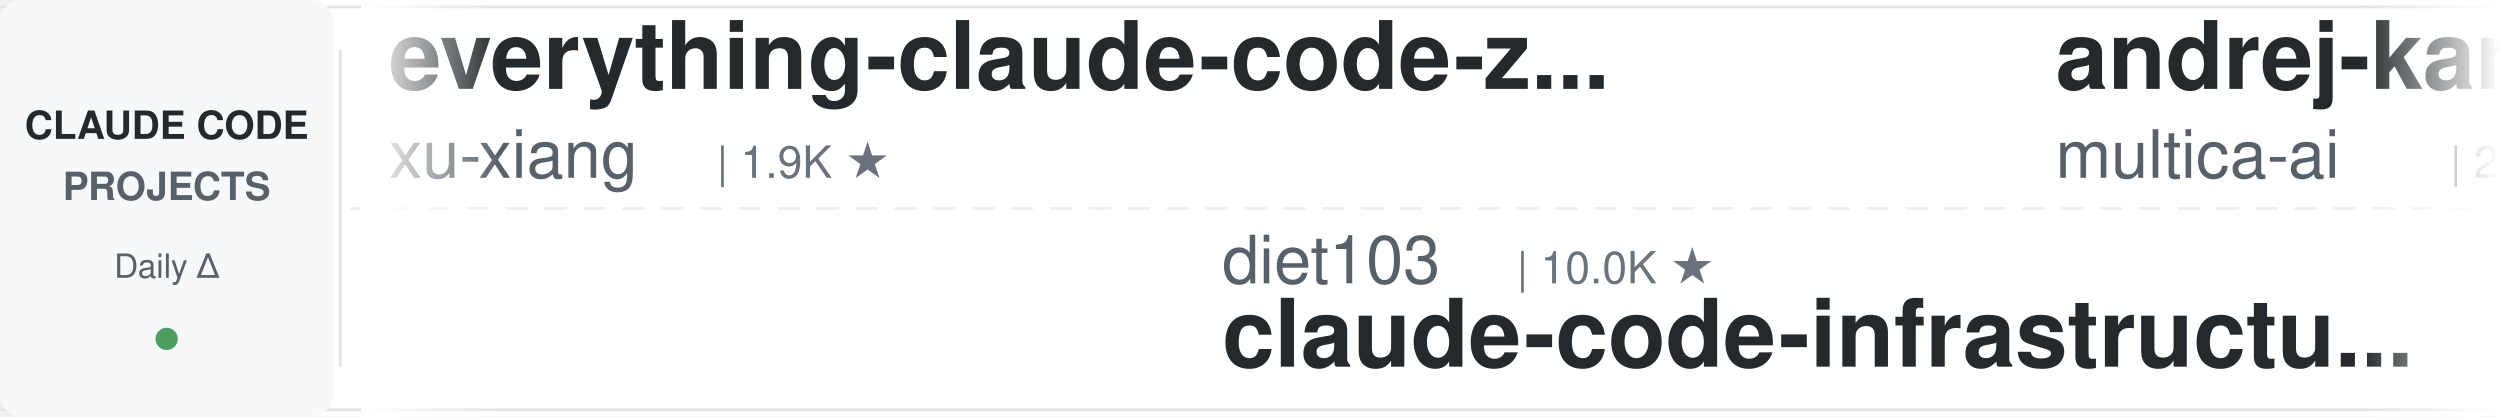
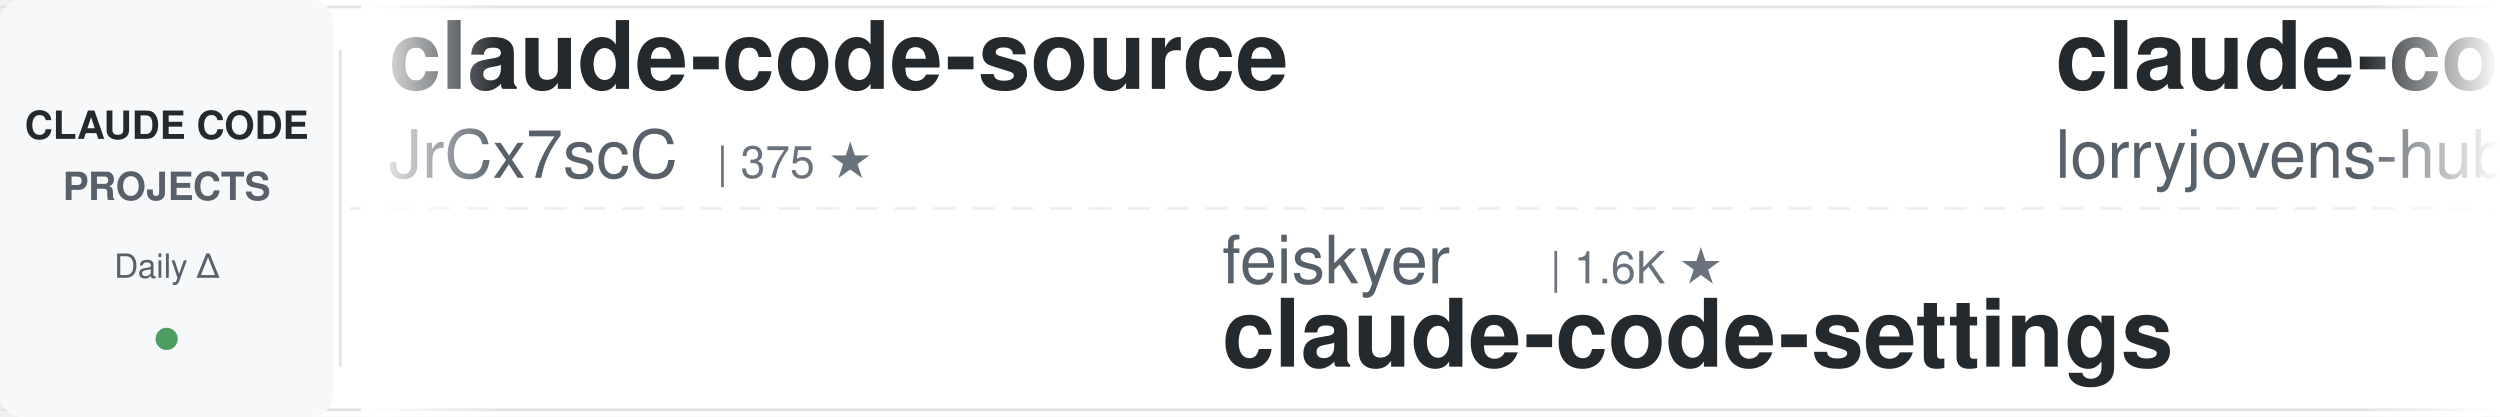
<svg xmlns="http://www.w3.org/2000/svg" width="900" height="150">
  <defs>
    <linearGradient id="leftFade" x1="0%" y1="0%" x2="100%" y2="0%">
      <stop offset="0%" style="stop-color:#ffffff;stop-opacity:1" />
      <stop offset="100%" style="stop-color:#ffffff;stop-opacity:0" />
    </linearGradient>
    <linearGradient id="rightFade" x1="0%" y1="0%" x2="100%" y2="0%">
      <stop offset="0%" style="stop-color:#ffffff;stop-opacity:0" />
      <stop offset="100%" style="stop-color:#ffffff;stop-opacity:1" />
    </linearGradient>
  </defs>
  <rect width="900" height="150" fill="#ffffff" rx="8" />
  <rect x="0" y="2" width="900" height="1" fill="#e1e4e8" />
  <rect x="0" y="147" width="900" height="1" fill="#e1e4e8" />
  <line x1="0" y1="75" x2="900" y2="75" stroke="#e1e4e8" stroke-width="1" stroke-dasharray="8 6" opacity="0.6" />
  <rect x="0" y="0" width="120" height="150" fill="#f6f8fa" rx="8" />
  <text x="60" y="50" font-family="-apple-system, BlinkMacSystemFont, 'Segoe UI', Helvetica, Arial, sans-serif" font-size="14" font-weight="600" fill="#24292e" text-anchor="middle">CLAUDE CODE</text>
  <text x="60" y="72" font-family="-apple-system, BlinkMacSystemFont, 'Segoe UI', Helvetica, Arial, sans-serif" font-size="14" font-weight="600" fill="#586069" text-anchor="middle">PROJECTS</text>
  <text x="60" y="100" font-family="-apple-system, BlinkMacSystemFont, 'Segoe UI', Helvetica, Arial, sans-serif" font-size="12" font-weight="500" fill="#586069" text-anchor="middle">Daily Δ</text>
  <circle cx="60" cy="122" r="4" fill="#22863a" opacity="0.8" />
  <rect x="122" y="18" width="1" height="114" fill="#e1e4e8" />
  <clipPath id="tickerClip">
    <rect x="130" y="0" width="770" height="150" />
  </clipPath>
  <g clip-path="url(#tickerClip)">
    <g id="tickerItems">
      <animateTransform attributeName="transform" attributeType="XML" type="translate" from="0 0" to="-3000 0" dur="54s" repeatCount="indefinite" />
      <g transform="translate(0, 0)">
-         <text x="140" y="32" font-family="-apple-system, BlinkMacSystemFont, 'Segoe UI', Helvetica, Arial, sans-serif" font-size="34" font-weight="600" fill="#24292e">everything-claude-code-z...</text>
-         <text x="140" y="64" font-family="-apple-system, BlinkMacSystemFont, 'Segoe UI', Helvetica, Arial, sans-serif" font-size="24" font-weight="400" fill="#586069">xu-xiang</text>
-         <text x="258" y="64" font-family="-apple-system, BlinkMacSystemFont, 'Segoe UI', Helvetica, Arial, sans-serif" font-size="16" font-weight="500" fill="#6a737d">| 1.9K ★</text>
+         <text x="140" y="32" font-family="-apple-system, BlinkMacSystemFont, 'Segoe UI', Helvetica, Arial, sans-serif" font-size="34" font-weight="600" fill="#24292e">claude-code-source</text>
+         <text x="140" y="64" font-family="-apple-system, BlinkMacSystemFont, 'Segoe UI', Helvetica, Arial, sans-serif" font-size="24" font-weight="400" fill="#586069">JrCx7scC</text>
+         <text x="258" y="64" font-family="-apple-system, BlinkMacSystemFont, 'Segoe UI', Helvetica, Arial, sans-serif" font-size="16" font-weight="500" fill="#6a737d">| 375 ★</text>
      </g>
      <g transform="translate(300, 0)">
-         <text x="140" y="102" font-family="-apple-system, BlinkMacSystemFont, 'Segoe UI', Helvetica, Arial, sans-serif" font-size="24" font-weight="400" fill="#586069">diet103</text>
-         <text x="246" y="102" font-family="-apple-system, BlinkMacSystemFont, 'Segoe UI', Helvetica, Arial, sans-serif" font-size="16" font-weight="500" fill="#6a737d">| 10.0K ★</text>
-         <text x="140" y="132" font-family="-apple-system, BlinkMacSystemFont, 'Segoe UI', Helvetica, Arial, sans-serif" font-size="34" font-weight="600" fill="#24292e">claude-code-infrastructu...</text>
+         <text x="140" y="102" font-family="-apple-system, BlinkMacSystemFont, 'Segoe UI', Helvetica, Arial, sans-serif" font-size="24" font-weight="400" fill="#586069">feiskyer</text>
+         <text x="258" y="102" font-family="-apple-system, BlinkMacSystemFont, 'Segoe UI', Helvetica, Arial, sans-serif" font-size="16" font-weight="500" fill="#6a737d">| 1.6K ★</text>
+         <text x="140" y="132" font-family="-apple-system, BlinkMacSystemFont, 'Segoe UI', Helvetica, Arial, sans-serif" font-size="34" font-weight="600" fill="#24292e">claude-code-settings</text>
      </g>
      <g transform="translate(600, 0)">
-         <text x="140" y="32" font-family="-apple-system, BlinkMacSystemFont, 'Segoe UI', Helvetica, Arial, sans-serif" font-size="34" font-weight="600" fill="#24292e">andrej-karpathy-skills</text>
-         <text x="140" y="64" font-family="-apple-system, BlinkMacSystemFont, 'Segoe UI', Helvetica, Arial, sans-serif" font-size="24" font-weight="400" fill="#586069">multica-ai</text>
-         <text x="282" y="64" font-family="-apple-system, BlinkMacSystemFont, 'Segoe UI', Helvetica, Arial, sans-serif" font-size="16" font-weight="500" fill="#6a737d">| 209.8K ★</text>
+         <text x="140" y="32" font-family="-apple-system, BlinkMacSystemFont, 'Segoe UI', Helvetica, Arial, sans-serif" font-size="34" font-weight="600" fill="#24292e">claude-code-rust</text>
+         <text x="140" y="64" font-family="-apple-system, BlinkMacSystemFont, 'Segoe UI', Helvetica, Arial, sans-serif" font-size="24" font-weight="400" fill="#586069">lorryjovens-hub</text>
+         <text x="342" y="64" font-family="-apple-system, BlinkMacSystemFont, 'Segoe UI', Helvetica, Arial, sans-serif" font-size="16" font-weight="500" fill="#6a737d">| 1.7K ★</text>
      </g>
      <g transform="translate(900, 0)">
-         <text x="140" y="102" font-family="-apple-system, BlinkMacSystemFont, 'Segoe UI', Helvetica, Arial, sans-serif" font-size="24" font-weight="400" fill="#586069">Yuyz0112</text>
-         <text x="258" y="102" font-family="-apple-system, BlinkMacSystemFont, 'Segoe UI', Helvetica, Arial, sans-serif" font-size="16" font-weight="500" fill="#6a737d">| 2.4K ★</text>
-         <text x="140" y="132" font-family="-apple-system, BlinkMacSystemFont, 'Segoe UI', Helvetica, Arial, sans-serif" font-size="34" font-weight="600" fill="#24292e">claude-code-reverse</text>
+         <text x="140" y="102" font-family="-apple-system, BlinkMacSystemFont, 'Segoe UI', Helvetica, Arial, sans-serif" font-size="24" font-weight="400" fill="#586069">hangsman</text>
+         <text x="258" y="102" font-family="-apple-system, BlinkMacSystemFont, 'Segoe UI', Helvetica, Arial, sans-serif" font-size="16" font-weight="500" fill="#6a737d">| 792 ★</text>
+         <text x="140" y="132" font-family="-apple-system, BlinkMacSystemFont, 'Segoe UI', Helvetica, Arial, sans-serif" font-size="34" font-weight="600" fill="#24292e">claude-code-source</text>
      </g>
      <g transform="translate(1200, 0)">
-         <text x="140" y="32" font-family="-apple-system, BlinkMacSystemFont, 'Segoe UI', Helvetica, Arial, sans-serif" font-size="34" font-weight="600" fill="#24292e">claude-code-action</text>
-         <text x="140" y="64" font-family="-apple-system, BlinkMacSystemFont, 'Segoe UI', Helvetica, Arial, sans-serif" font-size="24" font-weight="400" fill="#586069">anthropics</text>
-         <text x="282" y="64" font-family="-apple-system, BlinkMacSystemFont, 'Segoe UI', Helvetica, Arial, sans-serif" font-size="16" font-weight="500" fill="#6a737d">| 8.8K ★</text>
+         <text x="140" y="32" font-family="-apple-system, BlinkMacSystemFont, 'Segoe UI', Helvetica, Arial, sans-serif" font-size="34" font-weight="600" fill="#24292e">claude-code-rev</text>
+         <text x="140" y="64" font-family="-apple-system, BlinkMacSystemFont, 'Segoe UI', Helvetica, Arial, sans-serif" font-size="24" font-weight="400" fill="#586069">oboard</text>
+         <text x="234" y="64" font-family="-apple-system, BlinkMacSystemFont, 'Segoe UI', Helvetica, Arial, sans-serif" font-size="16" font-weight="500" fill="#6a737d">| 3.3K ★</text>
      </g>
      <g transform="translate(1500, 0)">
-         <text x="140" y="102" font-family="-apple-system, BlinkMacSystemFont, 'Segoe UI', Helvetica, Arial, sans-serif" font-size="24" font-weight="400" fill="#586069">nicedreamzapp</text>
-         <text x="318" y="102" font-family="-apple-system, BlinkMacSystemFont, 'Segoe UI', Helvetica, Arial, sans-serif" font-size="16" font-weight="500" fill="#6a737d">| 3.3K ★</text>
-         <text x="140" y="132" font-family="-apple-system, BlinkMacSystemFont, 'Segoe UI', Helvetica, Arial, sans-serif" font-size="34" font-weight="600" fill="#24292e">claude-code-local</text>
+         <text x="140" y="102" font-family="-apple-system, BlinkMacSystemFont, 'Segoe UI', Helvetica, Arial, sans-serif" font-size="24" font-weight="400" fill="#586069">Cranot</text>
+         <text x="234" y="102" font-family="-apple-system, BlinkMacSystemFont, 'Segoe UI', Helvetica, Arial, sans-serif" font-size="16" font-weight="500" fill="#6a737d">| 2.9K ★</text>
+         <text x="140" y="132" font-family="-apple-system, BlinkMacSystemFont, 'Segoe UI', Helvetica, Arial, sans-serif" font-size="34" font-weight="600" fill="#24292e">claude-code-guide</text>
      </g>
      <g transform="translate(1800, 0)">
-         <text x="140" y="32" font-family="-apple-system, BlinkMacSystemFont, 'Segoe UI', Helvetica, Arial, sans-serif" font-size="34" font-weight="600" fill="#24292e">pi-vs-claude-code</text>
-         <text x="140" y="64" font-family="-apple-system, BlinkMacSystemFont, 'Segoe UI', Helvetica, Arial, sans-serif" font-size="24" font-weight="400" fill="#586069">disler</text>
+         <text x="140" y="32" font-family="-apple-system, BlinkMacSystemFont, 'Segoe UI', Helvetica, Arial, sans-serif" font-size="34" font-weight="600" fill="#24292e">claude-code-transcripts</text>
+         <text x="140" y="64" font-family="-apple-system, BlinkMacSystemFont, 'Segoe UI', Helvetica, Arial, sans-serif" font-size="24" font-weight="400" fill="#586069">simonw</text>
        <text x="234" y="64" font-family="-apple-system, BlinkMacSystemFont, 'Segoe UI', Helvetica, Arial, sans-serif" font-size="16" font-weight="500" fill="#6a737d">| 1.7K ★</text>
      </g>
      <g transform="translate(2100, 0)">
-         <text x="140" y="102" font-family="-apple-system, BlinkMacSystemFont, 'Segoe UI', Helvetica, Arial, sans-serif" font-size="24" font-weight="400" fill="#586069">disler</text>
-         <text x="234" y="102" font-family="-apple-system, BlinkMacSystemFont, 'Segoe UI', Helvetica, Arial, sans-serif" font-size="16" font-weight="500" fill="#6a737d">| 3.9K ★</text>
-         <text x="140" y="132" font-family="-apple-system, BlinkMacSystemFont, 'Segoe UI', Helvetica, Arial, sans-serif" font-size="34" font-weight="600" fill="#24292e">claude-code-hooks-master...</text>
+         <text x="140" y="102" font-family="-apple-system, BlinkMacSystemFont, 'Segoe UI', Helvetica, Arial, sans-serif" font-size="24" font-weight="400" fill="#586069">Windy3f3f3f3f</text>
+         <text x="318" y="102" font-family="-apple-system, BlinkMacSystemFont, 'Segoe UI', Helvetica, Arial, sans-serif" font-size="16" font-weight="500" fill="#6a737d">| 3.6K ★</text>
+         <text x="140" y="132" font-family="-apple-system, BlinkMacSystemFont, 'Segoe UI', Helvetica, Arial, sans-serif" font-size="34" font-weight="600" fill="#24292e">how-claude-code-works</text>
      </g>
      <g transform="translate(2400, 0)">
-         <text x="140" y="32" font-family="-apple-system, BlinkMacSystemFont, 'Segoe UI', Helvetica, Arial, sans-serif" font-size="34" font-weight="600" fill="#24292e">claude-code-workflows</text>
-         <text x="140" y="64" font-family="-apple-system, BlinkMacSystemFont, 'Segoe UI', Helvetica, Arial, sans-serif" font-size="24" font-weight="400" fill="#586069">OneRedOak</text>
-         <text x="270" y="64" font-family="-apple-system, BlinkMacSystemFont, 'Segoe UI', Helvetica, Arial, sans-serif" font-size="16" font-weight="500" fill="#6a737d">| 3.9K ★</text>
+         <text x="140" y="32" font-family="-apple-system, BlinkMacSystemFont, 'Segoe UI', Helvetica, Arial, sans-serif" font-size="34" font-weight="600" fill="#24292e">Auto-claude-code-researc...</text>
+         <text x="140" y="64" font-family="-apple-system, BlinkMacSystemFont, 'Segoe UI', Helvetica, Arial, sans-serif" font-size="24" font-weight="400" fill="#586069">wanshuiyin</text>
+         <text x="282" y="64" font-family="-apple-system, BlinkMacSystemFont, 'Segoe UI', Helvetica, Arial, sans-serif" font-size="16" font-weight="500" fill="#6a737d">| 15.7K ★</text>
      </g>
      <g transform="translate(2700, 0)">
-         <text x="140" y="102" font-family="-apple-system, BlinkMacSystemFont, 'Segoe UI', Helvetica, Arial, sans-serif" font-size="24" font-weight="400" fill="#586069">rohitg00</text>
-         <text x="258" y="102" font-family="-apple-system, BlinkMacSystemFont, 'Segoe UI', Helvetica, Arial, sans-serif" font-size="16" font-weight="500" fill="#6a737d">| 2.6K ★</text>
-         <text x="140" y="132" font-family="-apple-system, BlinkMacSystemFont, 'Segoe UI', Helvetica, Arial, sans-serif" font-size="34" font-weight="600" fill="#24292e">awesome-claude-code-tool...</text>
+         <text x="140" y="102" font-family="-apple-system, BlinkMacSystemFont, 'Segoe UI', Helvetica, Arial, sans-serif" font-size="24" font-weight="400" fill="#586069">ding113</text>
+         <text x="246" y="102" font-family="-apple-system, BlinkMacSystemFont, 'Segoe UI', Helvetica, Arial, sans-serif" font-size="16" font-weight="500" fill="#6a737d">| 3.3K ★</text>
+         <text x="140" y="132" font-family="-apple-system, BlinkMacSystemFont, 'Segoe UI', Helvetica, Arial, sans-serif" font-size="34" font-weight="600" fill="#24292e">claude-code-hub</text>
      </g>
      <g transform="translate(3000, 0)">
-         <text x="140" y="32" font-family="-apple-system, BlinkMacSystemFont, 'Segoe UI', Helvetica, Arial, sans-serif" font-size="34" font-weight="600" fill="#24292e">everything-claude-code-z...</text>
-         <text x="140" y="64" font-family="-apple-system, BlinkMacSystemFont, 'Segoe UI', Helvetica, Arial, sans-serif" font-size="24" font-weight="400" fill="#586069">xu-xiang</text>
-         <text x="258" y="64" font-family="-apple-system, BlinkMacSystemFont, 'Segoe UI', Helvetica, Arial, sans-serif" font-size="16" font-weight="500" fill="#6a737d">| 1.9K ★</text>
+         <text x="140" y="32" font-family="-apple-system, BlinkMacSystemFont, 'Segoe UI', Helvetica, Arial, sans-serif" font-size="34" font-weight="600" fill="#24292e">claude-code-source</text>
+         <text x="140" y="64" font-family="-apple-system, BlinkMacSystemFont, 'Segoe UI', Helvetica, Arial, sans-serif" font-size="24" font-weight="400" fill="#586069">JrCx7scC</text>
+         <text x="258" y="64" font-family="-apple-system, BlinkMacSystemFont, 'Segoe UI', Helvetica, Arial, sans-serif" font-size="16" font-weight="500" fill="#6a737d">| 375 ★</text>
      </g>
      <g transform="translate(3300, 0)">
-         <text x="140" y="102" font-family="-apple-system, BlinkMacSystemFont, 'Segoe UI', Helvetica, Arial, sans-serif" font-size="24" font-weight="400" fill="#586069">diet103</text>
-         <text x="246" y="102" font-family="-apple-system, BlinkMacSystemFont, 'Segoe UI', Helvetica, Arial, sans-serif" font-size="16" font-weight="500" fill="#6a737d">| 10.0K ★</text>
-         <text x="140" y="132" font-family="-apple-system, BlinkMacSystemFont, 'Segoe UI', Helvetica, Arial, sans-serif" font-size="34" font-weight="600" fill="#24292e">claude-code-infrastructu...</text>
+         <text x="140" y="102" font-family="-apple-system, BlinkMacSystemFont, 'Segoe UI', Helvetica, Arial, sans-serif" font-size="24" font-weight="400" fill="#586069">feiskyer</text>
+         <text x="258" y="102" font-family="-apple-system, BlinkMacSystemFont, 'Segoe UI', Helvetica, Arial, sans-serif" font-size="16" font-weight="500" fill="#6a737d">| 1.6K ★</text>
+         <text x="140" y="132" font-family="-apple-system, BlinkMacSystemFont, 'Segoe UI', Helvetica, Arial, sans-serif" font-size="34" font-weight="600" fill="#24292e">claude-code-settings</text>
      </g>
      <g transform="translate(3600, 0)">
-         <text x="140" y="32" font-family="-apple-system, BlinkMacSystemFont, 'Segoe UI', Helvetica, Arial, sans-serif" font-size="34" font-weight="600" fill="#24292e">andrej-karpathy-skills</text>
-         <text x="140" y="64" font-family="-apple-system, BlinkMacSystemFont, 'Segoe UI', Helvetica, Arial, sans-serif" font-size="24" font-weight="400" fill="#586069">multica-ai</text>
-         <text x="282" y="64" font-family="-apple-system, BlinkMacSystemFont, 'Segoe UI', Helvetica, Arial, sans-serif" font-size="16" font-weight="500" fill="#6a737d">| 209.8K ★</text>
+         <text x="140" y="32" font-family="-apple-system, BlinkMacSystemFont, 'Segoe UI', Helvetica, Arial, sans-serif" font-size="34" font-weight="600" fill="#24292e">claude-code-rust</text>
+         <text x="140" y="64" font-family="-apple-system, BlinkMacSystemFont, 'Segoe UI', Helvetica, Arial, sans-serif" font-size="24" font-weight="400" fill="#586069">lorryjovens-hub</text>
+         <text x="342" y="64" font-family="-apple-system, BlinkMacSystemFont, 'Segoe UI', Helvetica, Arial, sans-serif" font-size="16" font-weight="500" fill="#6a737d">| 1.7K ★</text>
      </g>
      <g transform="translate(3900, 0)">
-         <text x="140" y="102" font-family="-apple-system, BlinkMacSystemFont, 'Segoe UI', Helvetica, Arial, sans-serif" font-size="24" font-weight="400" fill="#586069">Yuyz0112</text>
-         <text x="258" y="102" font-family="-apple-system, BlinkMacSystemFont, 'Segoe UI', Helvetica, Arial, sans-serif" font-size="16" font-weight="500" fill="#6a737d">| 2.4K ★</text>
-         <text x="140" y="132" font-family="-apple-system, BlinkMacSystemFont, 'Segoe UI', Helvetica, Arial, sans-serif" font-size="34" font-weight="600" fill="#24292e">claude-code-reverse</text>
+         <text x="140" y="102" font-family="-apple-system, BlinkMacSystemFont, 'Segoe UI', Helvetica, Arial, sans-serif" font-size="24" font-weight="400" fill="#586069">hangsman</text>
+         <text x="258" y="102" font-family="-apple-system, BlinkMacSystemFont, 'Segoe UI', Helvetica, Arial, sans-serif" font-size="16" font-weight="500" fill="#6a737d">| 792 ★</text>
+         <text x="140" y="132" font-family="-apple-system, BlinkMacSystemFont, 'Segoe UI', Helvetica, Arial, sans-serif" font-size="34" font-weight="600" fill="#24292e">claude-code-source</text>
      </g>
    </g>
  </g>
  <rect x="130" y="0" width="50" height="150" fill="url(#leftFade)" />
  <rect x="850" y="0" width="50" height="150" fill="url(#rightFade)" />
</svg>
